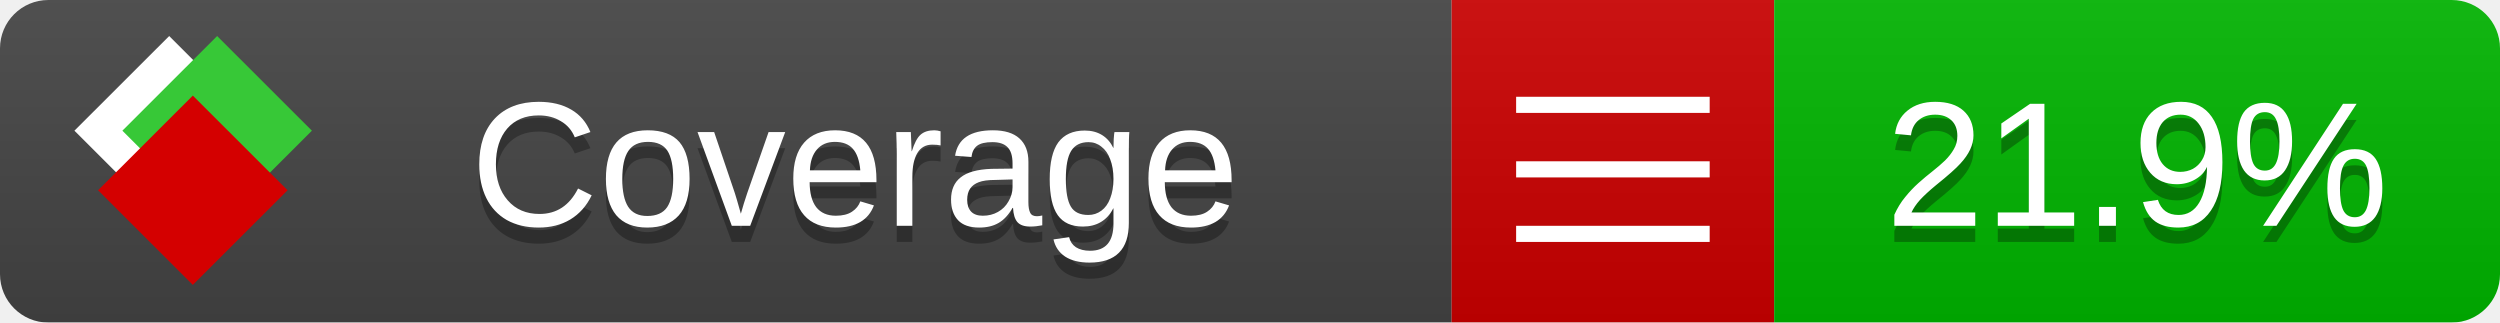
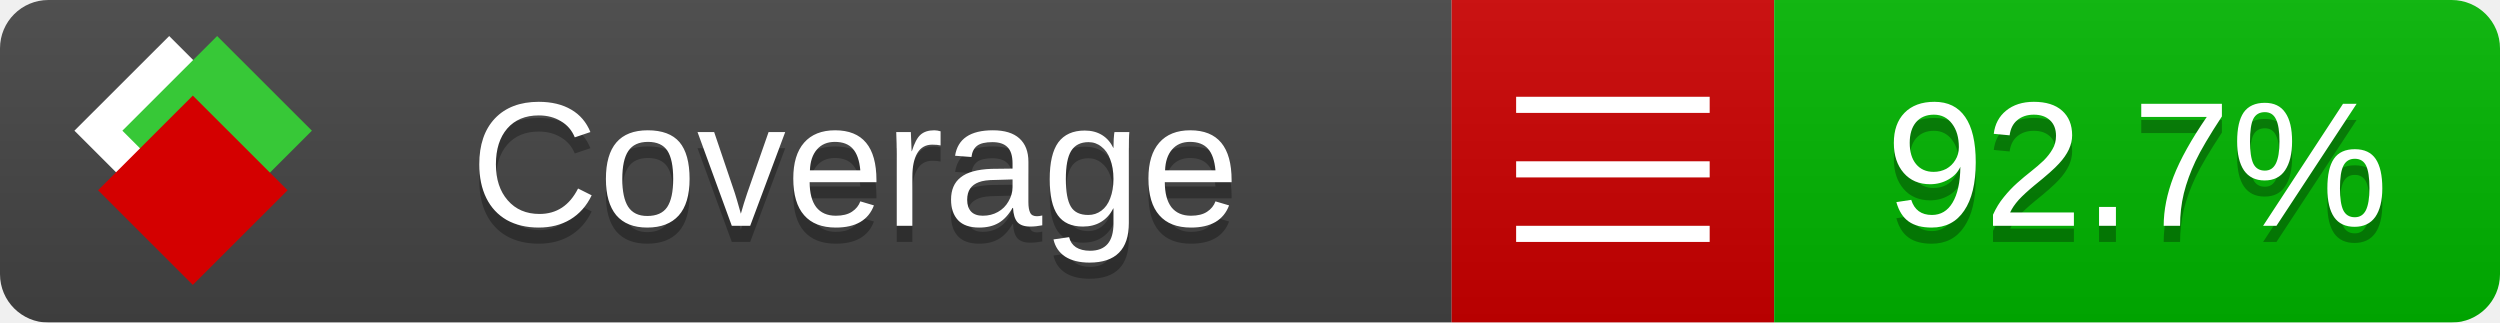
<svg xmlns="http://www.w3.org/2000/svg" xmlns:xlink="http://www.w3.org/1999/xlink" width="155" height="20">
  <style type="text/css">
          
            @keyframes fade1 {
                0% { visibility: visible; opacity: 1; }
               27% { visibility: visible; opacity: 1; }
               33% { visibility: hidden; opacity: 0; }
               60% { visibility: hidden; opacity: 0; }
               66% { visibility: hidden; opacity: 0; }
               93% { visibility: hidden; opacity: 0; }
              100% { visibility: visible; opacity: 1; }
            }
            @keyframes fade2 {
                0% { visibility: hidden; opacity: 0; }
               27% { visibility: hidden; opacity: 0; }
               33% { visibility: visible; opacity: 1; }
               60% { visibility: visible; opacity: 1; }
               66% { visibility: hidden; opacity: 0; }
               93% { visibility: hidden; opacity: 0; }
              100% { visibility: hidden; opacity: 0; }
            }
            @keyframes fade3 {
                0% { visibility: hidden; opacity: 0; }
               27% { visibility: hidden; opacity: 0; }
               33% { visibility: hidden; opacity: 0; }
               60% { visibility: hidden; opacity: 0; }
               66% { visibility: visible; opacity: 1; }
               93% { visibility: visible; opacity: 1; }
              100% { visibility: hidden; opacity: 0; }
            }
            .linecoverage {
                animation-duration: 15s;
                animation-name: fade1;
                animation-iteration-count: infinite;
            }
            .branchcoverage {
                animation-duration: 15s;
                animation-name: fade2;
                animation-iteration-count: infinite;
            }
            .methodcoverage {
                animation-duration: 15s;
                animation-name: fade3;
                animation-iteration-count: infinite;
            }
          
    </style>
  <defs>
    <linearGradient id="gradient" x2="0" y2="100%">
      <stop offset="0" stop-color="#bbb" stop-opacity=".1" />
      <stop offset="1" stop-opacity=".1" />
    </linearGradient>
    <linearGradient id="c">
      <stop offset="0" stop-color="#d40000" />
      <stop offset="1" stop-color="#ff2a2a" />
    </linearGradient>
    <linearGradient id="a">
      <stop offset="0" stop-color="#e0e0de" />
      <stop offset="1" stop-color="#fff" />
    </linearGradient>
    <linearGradient id="b">
      <stop offset="0" stop-color="#37c837" />
      <stop offset="1" stop-color="#217821" />
    </linearGradient>
    <linearGradient xlink:href="#a" id="e" x1="106.44" x2="69.96" y1="-11.96" y2="-46.84" gradientTransform="matrix(-.8426 -.00045 -.00045 -.8426 -94.27 -75.82)" gradientUnits="userSpaceOnUse" />
    <linearGradient xlink:href="#b" id="f" x1="56.19" x2="77.97" y1="-23.45" y2="10.62" gradientTransform="matrix(.8426 .00045 .00045 .8426 94.27 75.82)" gradientUnits="userSpaceOnUse" />
    <linearGradient xlink:href="#c" id="g" x1="79.98" x2="132.9" y1="10.79" y2="10.79" gradientTransform="matrix(.8426 .00045 .00045 .8426 94.27 75.82)" gradientUnits="userSpaceOnUse" />
    <mask id="mask">
      <rect width="155" height="20" rx="3" fill="#fff" />
    </mask>
    <g id="icon" transform="matrix(.04486 0 0 .04481 -.48 -.63)">
      <rect width="52.92" height="52.92" x="-109.72" y="-27.13" fill="url(#e)" transform="rotate(-135)" />
      <rect width="52.92" height="52.92" x="70.19" y="-39.18" fill="url(#f)" transform="rotate(45)" />
      <rect width="52.92" height="52.92" x="80.05" y="-15.74" fill="url(#g)" transform="rotate(45)" />
    </g>
  </defs>
  <g mask="url(#mask)">
    <rect x="0" y="0" width="90" height="20" fill="#444" />
    <rect x="90" y="0" width="20" height="20" fill="#c00" />
    <rect x="110" y="0" width="45" height="20" fill="#00B600" />
    <rect x="0" y="0" width="155" height="20" fill="url(#gradient)" />
  </g>
  <g>
    <path class="" stroke="#fff" d="M94 6.5 h12 M94 10.5 h12 M94 14.5 h12" />
  </g>
  <g fill="#fff" text-anchor="middle" font-family="Verdana,Arial,Geneva,sans-serif" font-size="11">
    <a xlink:href="https://github.com/danielpalme/ReportGenerator" target="_top">
      <use xlink:href="#icon" transform="translate(3,1) scale(3.5)" />
    </a>
    <text x="53" y="15" fill="#010101" fill-opacity=".3">Coverage</text>
    <text x="53" y="14" fill="#fff">Coverage</text>
-     <text class="" x="132.5" y="15" fill="#010101" fill-opacity=".3">21.9%</text>
-     <text class="" x="132.5" y="14">21.9%</text>
+     <text class="" x="132.5" y="15" fill="#010101" fill-opacity=".3">92.7%</text>
+     <text class="" x="132.5" y="14">92.7%</text>
  </g>
  <g>
    <rect class="" x="90" y="0" width="65" height="20" fill-opacity="0" />
  </g>
</svg>
